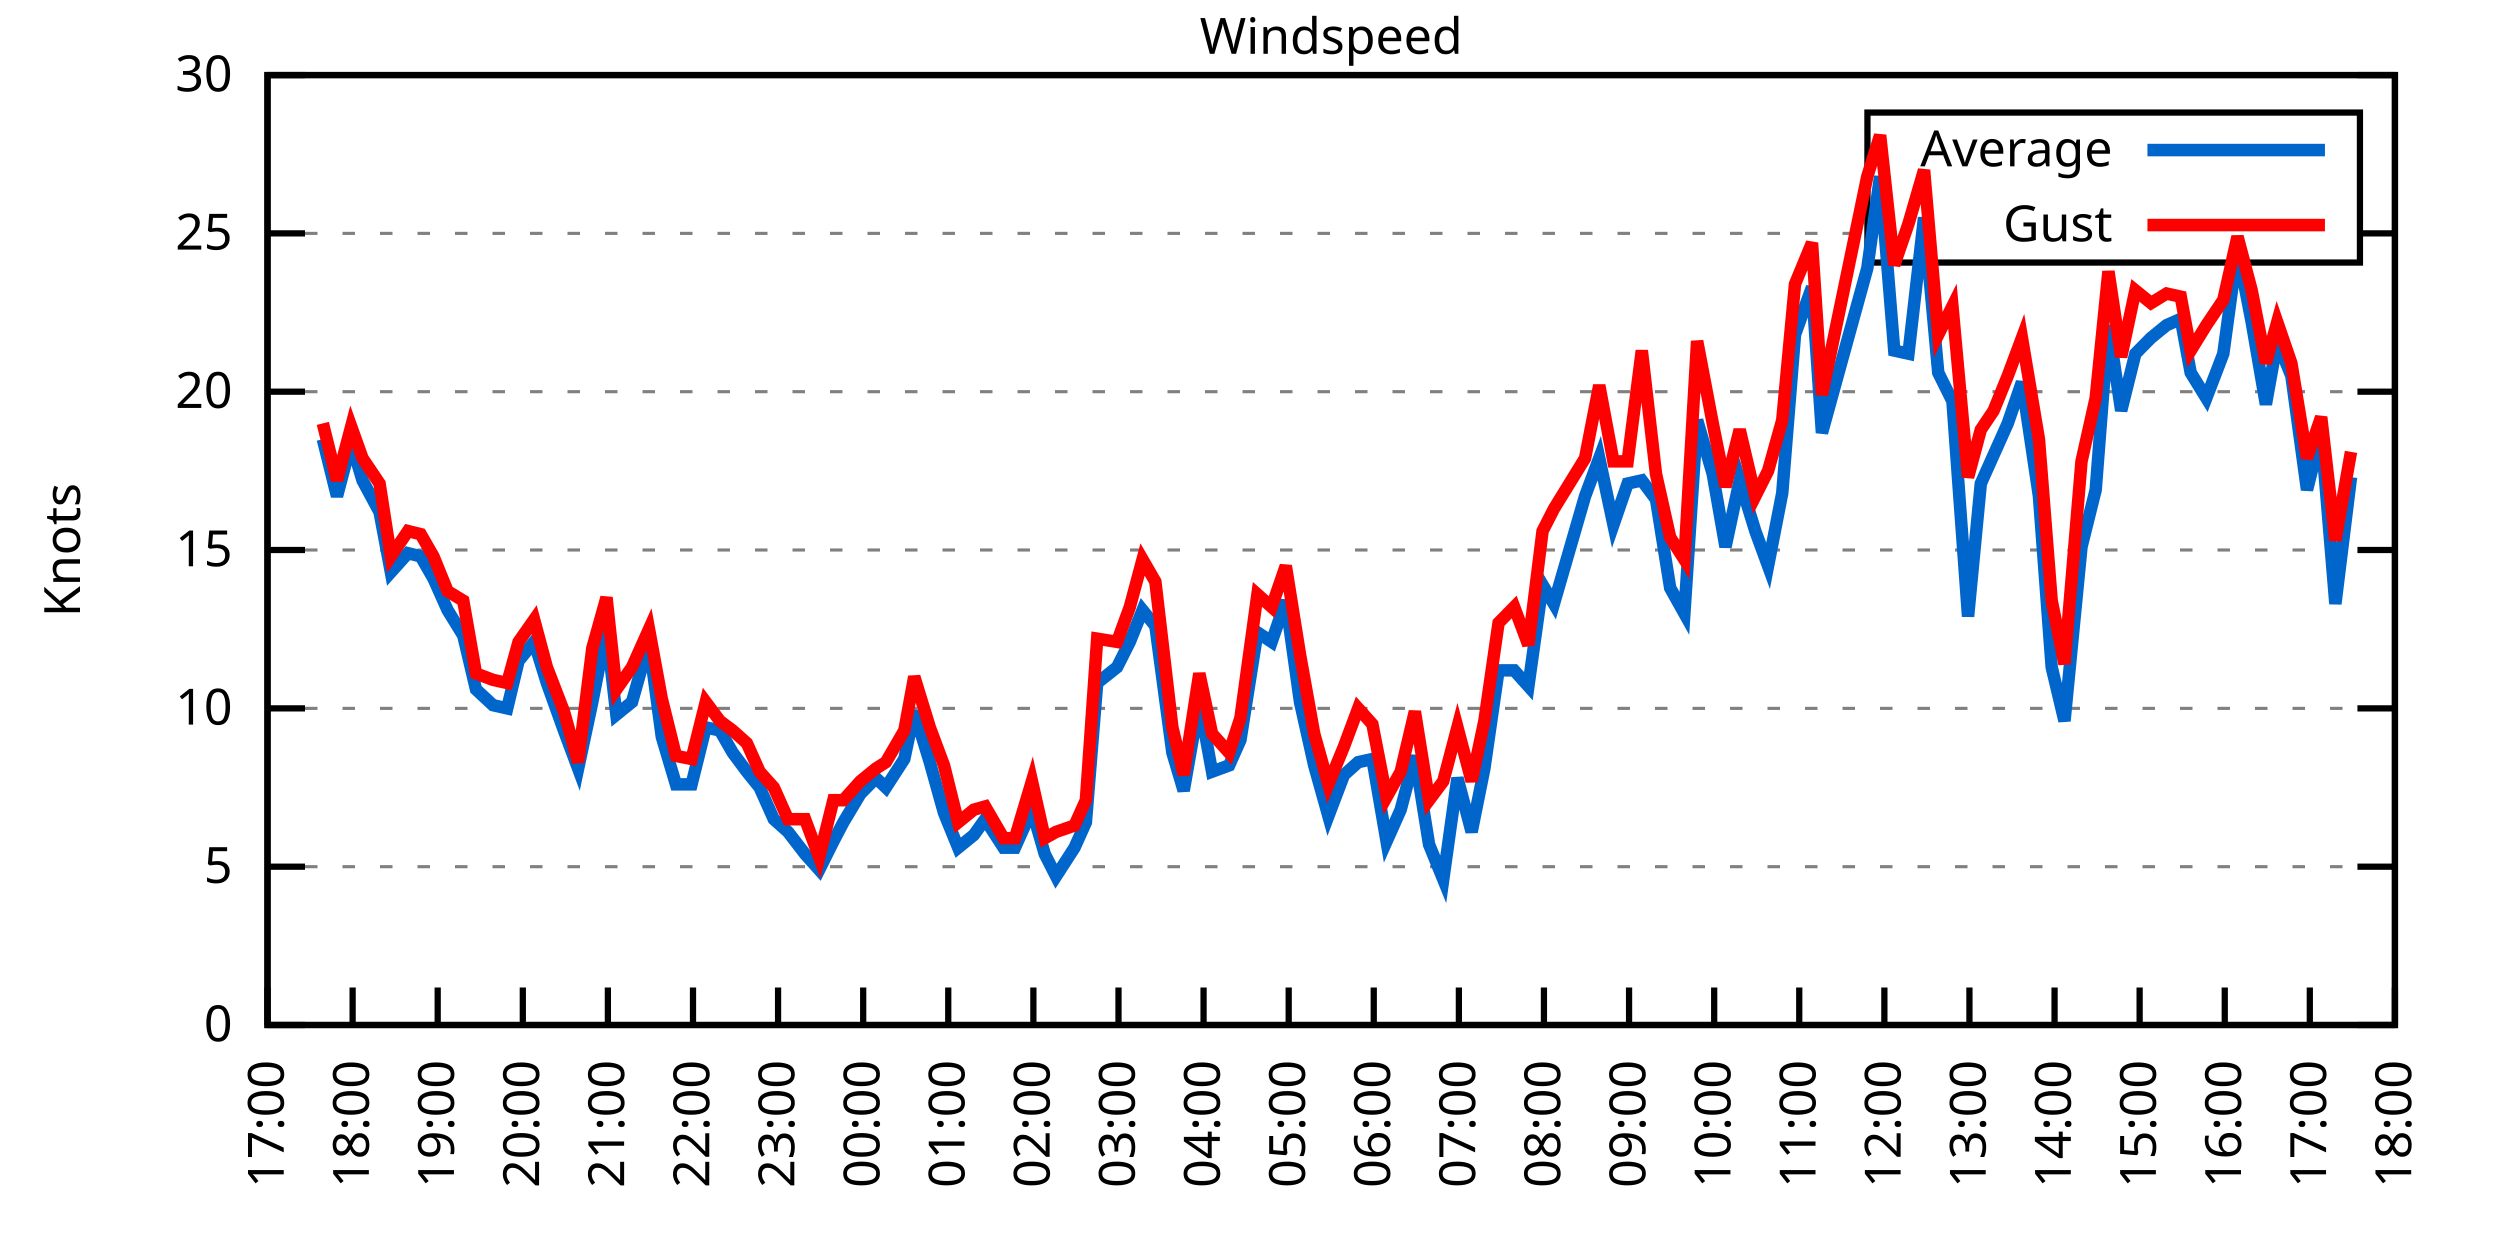
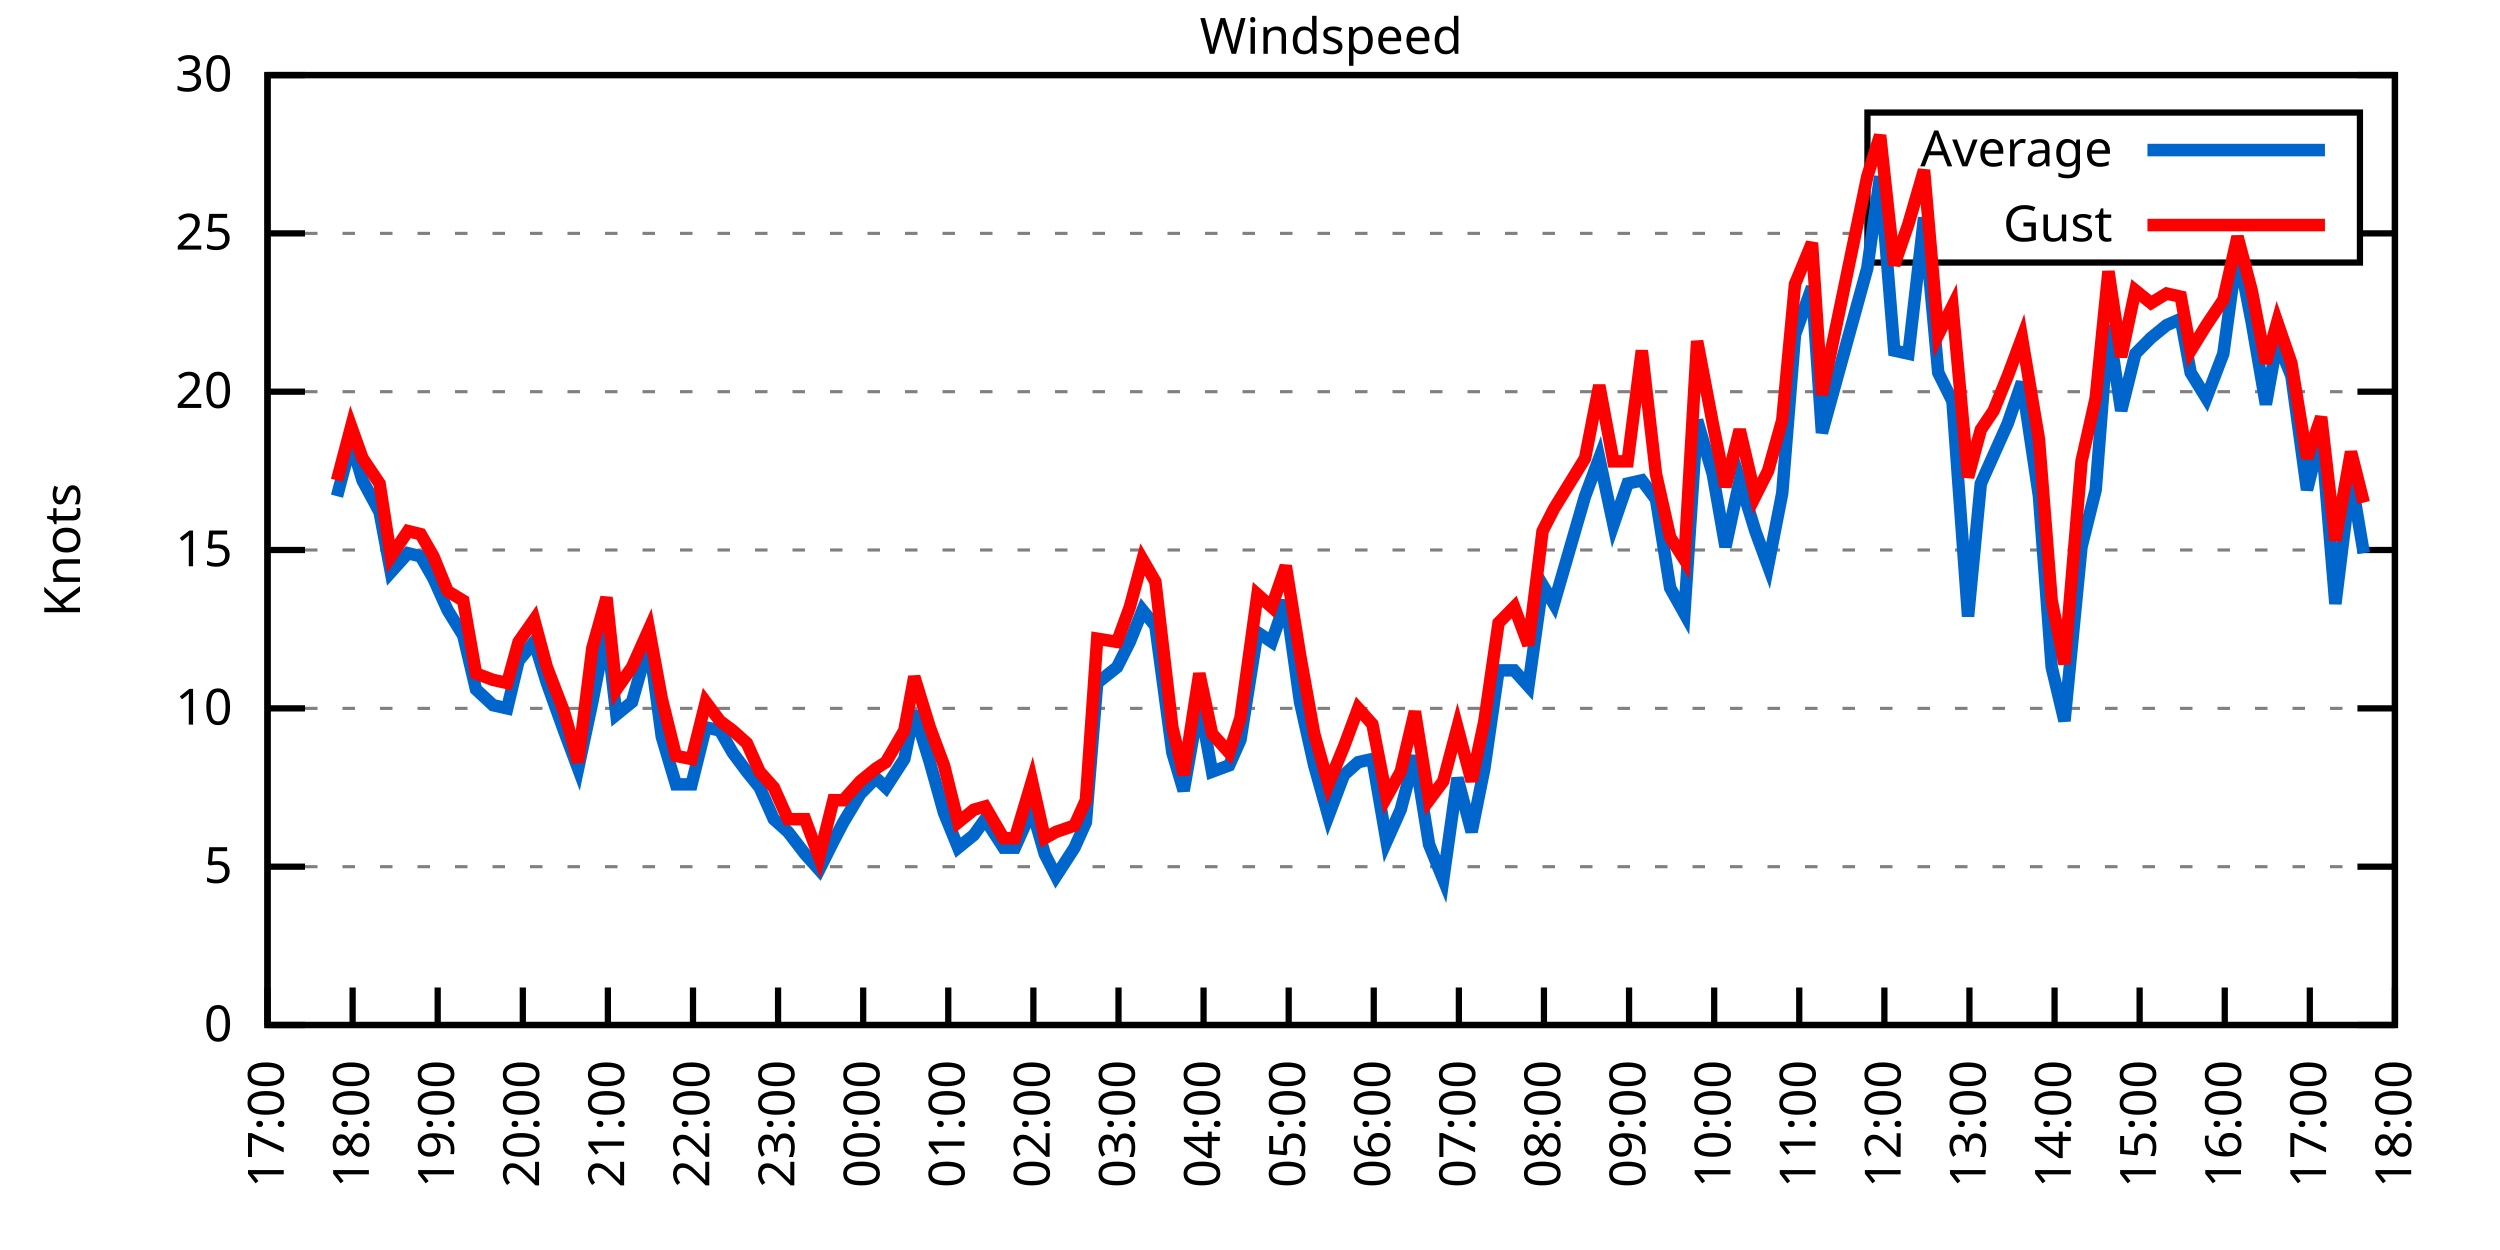
<svg xmlns="http://www.w3.org/2000/svg" xmlns:xlink="http://www.w3.org/1999/xlink" width="400" height="200" viewBox="0 0 400 200">
  <g id="gnuplot_canvas">
    <rect x="0" y="0" width="400" height="200" fill="none" />
    <defs>
      <circle id="gpDot" r="0.5" stroke-width="0.5" stroke="currentColor" />
      <path id="gpPt0" stroke-width="0.333" stroke="currentColor" d="M-1,0 h2 M0,-1 v2" />
      <path id="gpPt1" stroke-width="0.333" stroke="currentColor" d="M-1,-1 L1,1 M1,-1 L-1,1" />
      <path id="gpPt2" stroke-width="0.333" stroke="currentColor" d="M-1,0 L1,0 M0,-1 L0,1 M-1,-1 L1,1 M-1,1 L1,-1" />
      <rect id="gpPt3" stroke-width="0.333" stroke="currentColor" x="-1" y="-1" width="2" height="2" />
      <rect id="gpPt4" stroke-width="0.333" stroke="currentColor" fill="currentColor" x="-1" y="-1" width="2" height="2" />
      <circle id="gpPt5" stroke-width="0.333" stroke="currentColor" cx="0" cy="0" r="1" />
      <use xlink:href="#gpPt5" id="gpPt6" fill="currentColor" stroke="none" />
      <path id="gpPt7" stroke-width="0.333" stroke="currentColor" d="M0,-1.33 L-1.33,0.67 L1.33,0.67 z" />
      <use xlink:href="#gpPt7" id="gpPt8" fill="currentColor" stroke="none" />
      <use xlink:href="#gpPt7" id="gpPt9" stroke="currentColor" transform="rotate(180)" />
      <use xlink:href="#gpPt9" id="gpPt10" fill="currentColor" stroke="none" />
      <use xlink:href="#gpPt3" id="gpPt11" stroke="currentColor" transform="rotate(45)" />
      <use xlink:href="#gpPt11" id="gpPt12" fill="currentColor" stroke="none" />
      <path id="gpPt13" stroke-width="0.333" stroke="currentColor" d="M0,1.330 L1.265,0.411 L0.782,-1.067 L-0.782,-1.076 L-1.265,0.411 z" />
      <use xlink:href="#gpPt13" id="gpPt14" fill="currentColor" stroke="none" />
      <filter id="textbox" filterUnits="objectBoundingBox" x="0" y="0" height="1" width="1">
        <feFlood flood-color="white" flood-opacity="1" result="bgnd" />
        <feComposite in="SourceGraphic" in2="bgnd" operator="atop" />
      </filter>
      <filter id="greybox" filterUnits="objectBoundingBox" x="0" y="0" height="1" width="1">
        <feFlood flood-color="lightgrey" flood-opacity="1" result="grey" />
        <feComposite in="SourceGraphic" in2="grey" operator="atop" />
      </filter>
    </defs>
    <g fill="none" color="white" stroke="currentColor" stroke-width="1.00" stroke-linecap="butt" stroke-linejoin="miter">
</g>
    <g fill="none" color="black" stroke="currentColor" stroke-width="1.00" stroke-linecap="butt" stroke-linejoin="miter">
      <g stroke="none" shape-rendering="crispEdges">
        <polygon fill="rgb(255, 255, 255)" points="42.80,164.00 383.18,164.00 383.18,12.02 42.80,12.02 " />
      </g>
    </g>
    <g fill="none" color="black" stroke="currentColor" stroke-width="1.00" stroke-linecap="butt" stroke-linejoin="miter">
</g>
    <g fill="none" color="black" stroke="black" stroke-width="0.50" stroke-linecap="butt" stroke-linejoin="miter">
</g>
    <g fill="none" color="gray" stroke="currentColor" stroke-width="0.50" stroke-linecap="butt" stroke-linejoin="miter">
      <path stroke="gray" stroke-dasharray="2,4" class="gridline" d="M42.80,164.00 L383.19,164.00  " />
    </g>
    <g fill="none" color="gray" stroke="gray" stroke-width="1.00" stroke-linecap="butt" stroke-linejoin="miter">
</g>
    <g fill="none" color="black" stroke="currentColor" stroke-width="1.00" stroke-linecap="butt" stroke-linejoin="miter">
      <path stroke="black" d="M42.80,164.00 L48.80,164.00 M383.19,164.00 L377.19,164.00  " />
      <g transform="translate(37.20,166.60)" stroke="none" fill="black" font-family="Sans" font-size="8.00" text-anchor="end">
        <text>
          <tspan font-family="Sans"> 0</tspan>
        </text>
      </g>
    </g>
    <g fill="none" color="black" stroke="currentColor" stroke-width="1.00" stroke-linecap="butt" stroke-linejoin="miter">
</g>
    <g fill="none" color="black" stroke="black" stroke-width="0.50" stroke-linecap="butt" stroke-linejoin="miter">
</g>
    <g fill="none" color="gray" stroke="currentColor" stroke-width="0.50" stroke-linecap="butt" stroke-linejoin="miter">
      <path stroke="gray" stroke-dasharray="2,4" class="gridline" d="M42.80,138.67 L383.19,138.67  " />
    </g>
    <g fill="none" color="gray" stroke="gray" stroke-width="1.00" stroke-linecap="butt" stroke-linejoin="miter">
</g>
    <g fill="none" color="black" stroke="currentColor" stroke-width="1.00" stroke-linecap="butt" stroke-linejoin="miter">
      <path stroke="black" d="M42.80,138.67 L48.80,138.67 M383.19,138.67 L377.19,138.67  " />
      <g transform="translate(37.20,141.27)" stroke="none" fill="black" font-family="Sans" font-size="8.00" text-anchor="end">
        <text>
          <tspan font-family="Sans"> 5</tspan>
        </text>
      </g>
    </g>
    <g fill="none" color="black" stroke="currentColor" stroke-width="1.00" stroke-linecap="butt" stroke-linejoin="miter">
</g>
    <g fill="none" color="black" stroke="black" stroke-width="0.50" stroke-linecap="butt" stroke-linejoin="miter">
</g>
    <g fill="none" color="gray" stroke="currentColor" stroke-width="0.50" stroke-linecap="butt" stroke-linejoin="miter">
      <path stroke="gray" stroke-dasharray="2,4" class="gridline" d="M42.80,113.34 L383.19,113.34  " />
    </g>
    <g fill="none" color="gray" stroke="gray" stroke-width="1.00" stroke-linecap="butt" stroke-linejoin="miter">
</g>
    <g fill="none" color="black" stroke="currentColor" stroke-width="1.00" stroke-linecap="butt" stroke-linejoin="miter">
      <path stroke="black" d="M42.80,113.34 L48.80,113.34 M383.19,113.34 L377.19,113.34  " />
      <g transform="translate(37.20,115.94)" stroke="none" fill="black" font-family="Sans" font-size="8.00" text-anchor="end">
        <text>
          <tspan font-family="Sans"> 10</tspan>
        </text>
      </g>
    </g>
    <g fill="none" color="black" stroke="currentColor" stroke-width="1.00" stroke-linecap="butt" stroke-linejoin="miter">
</g>
    <g fill="none" color="black" stroke="black" stroke-width="0.50" stroke-linecap="butt" stroke-linejoin="miter">
</g>
    <g fill="none" color="gray" stroke="currentColor" stroke-width="0.50" stroke-linecap="butt" stroke-linejoin="miter">
      <path stroke="gray" stroke-dasharray="2,4" class="gridline" d="M42.80,88.00 L383.19,88.00  " />
    </g>
    <g fill="none" color="gray" stroke="gray" stroke-width="1.00" stroke-linecap="butt" stroke-linejoin="miter">
</g>
    <g fill="none" color="black" stroke="currentColor" stroke-width="1.00" stroke-linecap="butt" stroke-linejoin="miter">
      <path stroke="black" d="M42.80,88.00 L48.80,88.00 M383.19,88.00 L377.19,88.00  " />
      <g transform="translate(37.20,90.60)" stroke="none" fill="black" font-family="Sans" font-size="8.00" text-anchor="end">
        <text>
          <tspan font-family="Sans"> 15</tspan>
        </text>
      </g>
    </g>
    <g fill="none" color="black" stroke="currentColor" stroke-width="1.00" stroke-linecap="butt" stroke-linejoin="miter">
</g>
    <g fill="none" color="black" stroke="black" stroke-width="0.50" stroke-linecap="butt" stroke-linejoin="miter">
</g>
    <g fill="none" color="gray" stroke="currentColor" stroke-width="0.50" stroke-linecap="butt" stroke-linejoin="miter">
      <path stroke="gray" stroke-dasharray="2,4" class="gridline" d="M42.80,62.67 L383.19,62.67  " />
    </g>
    <g fill="none" color="gray" stroke="gray" stroke-width="1.00" stroke-linecap="butt" stroke-linejoin="miter">
</g>
    <g fill="none" color="black" stroke="currentColor" stroke-width="1.00" stroke-linecap="butt" stroke-linejoin="miter">
      <path stroke="black" d="M42.80,62.67 L48.80,62.67 M383.19,62.67 L377.19,62.67  " />
      <g transform="translate(37.20,65.27)" stroke="none" fill="black" font-family="Sans" font-size="8.00" text-anchor="end">
        <text>
          <tspan font-family="Sans"> 20</tspan>
        </text>
      </g>
    </g>
    <g fill="none" color="black" stroke="currentColor" stroke-width="1.00" stroke-linecap="butt" stroke-linejoin="miter">
</g>
    <g fill="none" color="black" stroke="black" stroke-width="0.50" stroke-linecap="butt" stroke-linejoin="miter">
</g>
    <g fill="none" color="gray" stroke="currentColor" stroke-width="0.50" stroke-linecap="butt" stroke-linejoin="miter">
      <path stroke="gray" stroke-dasharray="2,4" class="gridline" d="M42.80,37.34 L298.79,37.34 M377.59,37.34 L383.19,37.34  " />
    </g>
    <g fill="none" color="gray" stroke="gray" stroke-width="1.00" stroke-linecap="butt" stroke-linejoin="miter">
</g>
    <g fill="none" color="black" stroke="currentColor" stroke-width="1.00" stroke-linecap="butt" stroke-linejoin="miter">
      <path stroke="black" d="M42.80,37.34 L48.80,37.34 M383.19,37.34 L377.19,37.34  " />
      <g transform="translate(37.20,39.94)" stroke="none" fill="black" font-family="Sans" font-size="8.00" text-anchor="end">
        <text>
          <tspan font-family="Sans"> 25</tspan>
        </text>
      </g>
    </g>
    <g fill="none" color="black" stroke="currentColor" stroke-width="1.00" stroke-linecap="butt" stroke-linejoin="miter">
</g>
    <g fill="none" color="black" stroke="black" stroke-width="0.50" stroke-linecap="butt" stroke-linejoin="miter">
</g>
    <g fill="none" color="gray" stroke="currentColor" stroke-width="0.50" stroke-linecap="butt" stroke-linejoin="miter">
      <path stroke="gray" stroke-dasharray="2,4" class="gridline" d="M42.80,12.01 L383.19,12.01  " />
    </g>
    <g fill="none" color="gray" stroke="gray" stroke-width="1.00" stroke-linecap="butt" stroke-linejoin="miter">
</g>
    <g fill="none" color="black" stroke="currentColor" stroke-width="1.00" stroke-linecap="butt" stroke-linejoin="miter">
      <path stroke="black" d="M42.80,12.01 L48.80,12.01 M383.19,12.01 L377.19,12.01  " />
      <g transform="translate(37.20,14.61)" stroke="none" fill="black" font-family="Sans" font-size="8.00" text-anchor="end">
        <text>
          <tspan font-family="Sans"> 30</tspan>
        </text>
      </g>
    </g>
    <g fill="none" color="black" stroke="currentColor" stroke-width="1.00" stroke-linecap="butt" stroke-linejoin="miter">
      <path stroke="black" d="M42.80,164.00 L42.80,158.00  " />
      <g transform="translate(45.40,169.60) rotate(270.00)" stroke="none" fill="black" font-family="Sans" font-size="8.00" text-anchor="end">
        <text>
          <tspan font-family="Sans">17:00</tspan>
        </text>
      </g>
    </g>
    <g fill="none" color="black" stroke="currentColor" stroke-width="1.00" stroke-linecap="butt" stroke-linejoin="miter">
      <path stroke="black" d="M56.42,164.00 L56.42,158.00  " />
      <g transform="translate(59.02,169.60) rotate(270.00)" stroke="none" fill="black" font-family="Sans" font-size="8.00" text-anchor="end">
        <text>
          <tspan font-family="Sans">18:00</tspan>
        </text>
      </g>
    </g>
    <g fill="none" color="black" stroke="currentColor" stroke-width="1.00" stroke-linecap="butt" stroke-linejoin="miter">
      <path stroke="black" d="M70.03,164.00 L70.03,158.00  " />
      <g transform="translate(72.63,169.60) rotate(270.00)" stroke="none" fill="black" font-family="Sans" font-size="8.00" text-anchor="end">
        <text>
          <tspan font-family="Sans">19:00</tspan>
        </text>
      </g>
    </g>
    <g fill="none" color="black" stroke="currentColor" stroke-width="1.00" stroke-linecap="butt" stroke-linejoin="miter">
      <path stroke="black" d="M83.65,164.00 L83.65,158.00  " />
      <g transform="translate(86.25,169.60) rotate(270.00)" stroke="none" fill="black" font-family="Sans" font-size="8.00" text-anchor="end">
        <text>
          <tspan font-family="Sans">20:00</tspan>
        </text>
      </g>
    </g>
    <g fill="none" color="black" stroke="currentColor" stroke-width="1.00" stroke-linecap="butt" stroke-linejoin="miter">
      <path stroke="black" d="M97.26,164.00 L97.26,158.00  " />
      <g transform="translate(99.86,169.60) rotate(270.00)" stroke="none" fill="black" font-family="Sans" font-size="8.00" text-anchor="end">
        <text>
          <tspan font-family="Sans">21:00</tspan>
        </text>
      </g>
    </g>
    <g fill="none" color="black" stroke="currentColor" stroke-width="1.00" stroke-linecap="butt" stroke-linejoin="miter">
      <path stroke="black" d="M110.88,164.00 L110.88,158.00  " />
      <g transform="translate(113.48,169.60) rotate(270.00)" stroke="none" fill="black" font-family="Sans" font-size="8.00" text-anchor="end">
        <text>
          <tspan font-family="Sans">22:00</tspan>
        </text>
      </g>
    </g>
    <g fill="none" color="black" stroke="currentColor" stroke-width="1.00" stroke-linecap="butt" stroke-linejoin="miter">
      <path stroke="black" d="M124.49,164.00 L124.49,158.00  " />
      <g transform="translate(127.09,169.60) rotate(270.00)" stroke="none" fill="black" font-family="Sans" font-size="8.00" text-anchor="end">
        <text>
          <tspan font-family="Sans">23:00</tspan>
        </text>
      </g>
    </g>
    <g fill="none" color="black" stroke="currentColor" stroke-width="1.00" stroke-linecap="butt" stroke-linejoin="miter">
      <path stroke="black" d="M138.11,164.00 L138.11,158.00  " />
      <g transform="translate(140.71,169.60) rotate(270.00)" stroke="none" fill="black" font-family="Sans" font-size="8.00" text-anchor="end">
        <text>
          <tspan font-family="Sans">00:00</tspan>
        </text>
      </g>
    </g>
    <g fill="none" color="black" stroke="currentColor" stroke-width="1.00" stroke-linecap="butt" stroke-linejoin="miter">
      <path stroke="black" d="M151.72,164.00 L151.72,158.00  " />
      <g transform="translate(154.32,169.60) rotate(270.00)" stroke="none" fill="black" font-family="Sans" font-size="8.00" text-anchor="end">
        <text>
          <tspan font-family="Sans">01:00</tspan>
        </text>
      </g>
    </g>
    <g fill="none" color="black" stroke="currentColor" stroke-width="1.00" stroke-linecap="butt" stroke-linejoin="miter">
      <path stroke="black" d="M165.34,164.00 L165.34,158.00  " />
      <g transform="translate(167.94,169.60) rotate(270.00)" stroke="none" fill="black" font-family="Sans" font-size="8.00" text-anchor="end">
        <text>
          <tspan font-family="Sans">02:00</tspan>
        </text>
      </g>
    </g>
    <g fill="none" color="black" stroke="currentColor" stroke-width="1.00" stroke-linecap="butt" stroke-linejoin="miter">
      <path stroke="black" d="M178.96,164.00 L178.96,158.00  " />
      <g transform="translate(181.56,169.60) rotate(270.00)" stroke="none" fill="black" font-family="Sans" font-size="8.00" text-anchor="end">
        <text>
          <tspan font-family="Sans">03:00</tspan>
        </text>
      </g>
    </g>
    <g fill="none" color="black" stroke="currentColor" stroke-width="1.00" stroke-linecap="butt" stroke-linejoin="miter">
      <path stroke="black" d="M192.57,164.00 L192.57,158.00  " />
      <g transform="translate(195.17,169.60) rotate(270.00)" stroke="none" fill="black" font-family="Sans" font-size="8.00" text-anchor="end">
        <text>
          <tspan font-family="Sans">04:00</tspan>
        </text>
      </g>
    </g>
    <g fill="none" color="black" stroke="currentColor" stroke-width="1.00" stroke-linecap="butt" stroke-linejoin="miter">
      <path stroke="black" d="M206.19,164.00 L206.19,158.00  " />
      <g transform="translate(208.79,169.60) rotate(270.00)" stroke="none" fill="black" font-family="Sans" font-size="8.00" text-anchor="end">
        <text>
          <tspan font-family="Sans">05:00</tspan>
        </text>
      </g>
    </g>
    <g fill="none" color="black" stroke="currentColor" stroke-width="1.00" stroke-linecap="butt" stroke-linejoin="miter">
      <path stroke="black" d="M219.80,164.00 L219.80,158.00  " />
      <g transform="translate(222.40,169.60) rotate(270.00)" stroke="none" fill="black" font-family="Sans" font-size="8.00" text-anchor="end">
        <text>
          <tspan font-family="Sans">06:00</tspan>
        </text>
      </g>
    </g>
    <g fill="none" color="black" stroke="currentColor" stroke-width="1.00" stroke-linecap="butt" stroke-linejoin="miter">
      <path stroke="black" d="M233.42,164.00 L233.42,158.00  " />
      <g transform="translate(236.02,169.60) rotate(270.00)" stroke="none" fill="black" font-family="Sans" font-size="8.00" text-anchor="end">
        <text>
          <tspan font-family="Sans">07:00</tspan>
        </text>
      </g>
    </g>
    <g fill="none" color="black" stroke="currentColor" stroke-width="1.00" stroke-linecap="butt" stroke-linejoin="miter">
      <path stroke="black" d="M247.03,164.00 L247.03,158.00  " />
      <g transform="translate(249.63,169.60) rotate(270.00)" stroke="none" fill="black" font-family="Sans" font-size="8.00" text-anchor="end">
        <text>
          <tspan font-family="Sans">08:00</tspan>
        </text>
      </g>
    </g>
    <g fill="none" color="black" stroke="currentColor" stroke-width="1.00" stroke-linecap="butt" stroke-linejoin="miter">
      <path stroke="black" d="M260.65,164.00 L260.65,158.00  " />
      <g transform="translate(263.25,169.60) rotate(270.00)" stroke="none" fill="black" font-family="Sans" font-size="8.00" text-anchor="end">
        <text>
          <tspan font-family="Sans">09:00</tspan>
        </text>
      </g>
    </g>
    <g fill="none" color="black" stroke="currentColor" stroke-width="1.00" stroke-linecap="butt" stroke-linejoin="miter">
      <path stroke="black" d="M274.27,164.00 L274.27,158.00  " />
      <g transform="translate(276.87,169.60) rotate(270.00)" stroke="none" fill="black" font-family="Sans" font-size="8.00" text-anchor="end">
        <text>
          <tspan font-family="Sans">10:00</tspan>
        </text>
      </g>
    </g>
    <g fill="none" color="black" stroke="currentColor" stroke-width="1.00" stroke-linecap="butt" stroke-linejoin="miter">
      <path stroke="black" d="M287.88,164.00 L287.88,158.00  " />
      <g transform="translate(290.48,169.60) rotate(270.00)" stroke="none" fill="black" font-family="Sans" font-size="8.00" text-anchor="end">
        <text>
          <tspan font-family="Sans">11:00</tspan>
        </text>
      </g>
    </g>
    <g fill="none" color="black" stroke="currentColor" stroke-width="1.00" stroke-linecap="butt" stroke-linejoin="miter">
      <path stroke="black" d="M301.50,164.00 L301.50,158.00  " />
      <g transform="translate(304.10,169.60) rotate(270.00)" stroke="none" fill="black" font-family="Sans" font-size="8.00" text-anchor="end">
        <text>
          <tspan font-family="Sans">12:00</tspan>
        </text>
      </g>
    </g>
    <g fill="none" color="black" stroke="currentColor" stroke-width="1.00" stroke-linecap="butt" stroke-linejoin="miter">
      <path stroke="black" d="M315.11,164.00 L315.11,158.00  " />
      <g transform="translate(317.71,169.60) rotate(270.00)" stroke="none" fill="black" font-family="Sans" font-size="8.00" text-anchor="end">
        <text>
          <tspan font-family="Sans">13:00</tspan>
        </text>
      </g>
    </g>
    <g fill="none" color="black" stroke="currentColor" stroke-width="1.00" stroke-linecap="butt" stroke-linejoin="miter">
      <path stroke="black" d="M328.73,164.00 L328.73,158.00  " />
      <g transform="translate(331.33,169.60) rotate(270.00)" stroke="none" fill="black" font-family="Sans" font-size="8.00" text-anchor="end">
        <text>
          <tspan font-family="Sans">14:00</tspan>
        </text>
      </g>
    </g>
    <g fill="none" color="black" stroke="currentColor" stroke-width="1.00" stroke-linecap="butt" stroke-linejoin="miter">
      <path stroke="black" d="M342.34,164.00 L342.34,158.00  " />
      <g transform="translate(344.94,169.60) rotate(270.00)" stroke="none" fill="black" font-family="Sans" font-size="8.00" text-anchor="end">
        <text>
          <tspan font-family="Sans">15:00</tspan>
        </text>
      </g>
    </g>
    <g fill="none" color="black" stroke="currentColor" stroke-width="1.00" stroke-linecap="butt" stroke-linejoin="miter">
      <path stroke="black" d="M355.96,164.00 L355.96,158.00  " />
      <g transform="translate(358.56,169.60) rotate(270.00)" stroke="none" fill="black" font-family="Sans" font-size="8.00" text-anchor="end">
        <text>
          <tspan font-family="Sans">16:00</tspan>
        </text>
      </g>
    </g>
    <g fill="none" color="black" stroke="currentColor" stroke-width="1.00" stroke-linecap="butt" stroke-linejoin="miter">
      <path stroke="black" d="M369.57,164.00 L369.57,158.00  " />
      <g transform="translate(372.17,169.60) rotate(270.00)" stroke="none" fill="black" font-family="Sans" font-size="8.00" text-anchor="end">
        <text>
          <tspan font-family="Sans">17:00</tspan>
        </text>
      </g>
    </g>
    <g fill="none" color="black" stroke="currentColor" stroke-width="1.00" stroke-linecap="butt" stroke-linejoin="miter">
      <path stroke="black" d="M383.19,164.00 L383.19,158.00  " />
      <g transform="translate(385.79,169.60) rotate(270.00)" stroke="none" fill="black" font-family="Sans" font-size="8.00" text-anchor="end">
        <text>
          <tspan font-family="Sans">18:00</tspan>
        </text>
      </g>
    </g>
    <g fill="none" color="black" stroke="currentColor" stroke-width="1.00" stroke-linecap="butt" stroke-linejoin="miter">
</g>
    <g fill="none" color="black" stroke="currentColor" stroke-width="1.00" stroke-linecap="butt" stroke-linejoin="miter">
      <path stroke="black" d="M42.80,12.01 L42.80,164.00 L383.19,164.00 L383.19,12.01 L42.80,12.01 Z  " />
    </g>
    <g fill="none" color="black" stroke="currentColor" stroke-width="1.00" stroke-linecap="butt" stroke-linejoin="miter">
</g>
    <g fill="none" color="black" stroke="currentColor" stroke-width="1.00" stroke-linecap="butt" stroke-linejoin="miter">
      <path stroke="black" d="M298.79,42.01 L298.79,18.01 L377.59,18.01 L377.59,42.01 L298.79,42.01 Z  " />
    </g>
    <g id="Windspeed_plot_1">
      <g fill="none" color="white" stroke="black" stroke-width="2.00" stroke-linecap="butt" stroke-linejoin="miter">
</g>
      <g fill="none" color="black" stroke="currentColor" stroke-width="2.00" stroke-linecap="butt" stroke-linejoin="miter">
        <g transform="translate(337.99,26.61)" stroke="none" fill="black" font-family="Sans" font-size="8.00" text-anchor="end">
          <text>
            <tspan font-family="Sans">Average</tspan>
          </text>
        </g>
      </g>
      <g fill="none" color="black" stroke="currentColor" stroke-width="2.00" stroke-linecap="butt" stroke-linejoin="miter">
-         <path stroke="rgb(  0, 102, 204)" d="M343.59,24.01 L371.99,24.01 M51.65,70.27 L53.92,79.39 L56.19,70.78 L58.00,76.86 L60.73,81.93 L62.54,91.55   L65.27,88.51 L67.31,89.02 L69.35,92.56 L71.62,97.63 L74.12,101.68 L76.16,110.30 L78.88,112.83 L81.15,113.34   L82.97,105.74 L85.46,102.70 L87.50,109.28 L90.23,116.88 L92.50,122.96 L94.77,112.32 L97.04,100.67 L98.62,114.35   L101.12,112.32 L103.84,102.70 L105.89,117.90 L108.15,125.50 L110.65,125.50 L112.92,116.38 L115.19,116.88 L117.23,120.43   L119.50,123.47 L121.54,126.00 L123.81,131.07 L126.08,133.10 L128.81,136.64 L131.07,139.17 L133.34,134.62 L134.93,131.58   L137.66,127.02 L140.15,124.48 L141.74,126.00 L144.69,121.44 L146.28,113.84 L148.77,121.95 L151.04,130.06 L153.31,135.63   L155.81,133.60 L157.62,131.07 L160.57,135.63 L162.39,135.63 L165.11,129.55 L167.16,136.64 L168.97,140.19 L171.92,135.63   L173.74,131.58 L175.55,109.28 L178.73,106.75 L180.77,102.70 L182.81,97.63 L184.86,100.16 L187.58,120.43 L189.39,126.51   L191.89,112.32 L193.93,123.47 L196.66,122.46 L198.47,118.40 L201.19,101.18 L203.46,102.70 L205.73,96.11 L208.00,112.32   L210.27,122.46 L212.54,130.56 L215.04,123.98 L217.31,121.95 L219.58,121.44 L221.85,134.62 L224.11,129.55 L226.38,120.94   L228.65,135.12 L230.92,140.69 L233.19,124.48 L235.46,133.10 L237.50,122.96 L239.77,107.26 L242.27,107.26 L244.54,109.79   L246.81,93.58 L248.62,96.62 L253.61,79.39 L255.88,73.31 L258.15,83.95 L260.42,77.37 L262.69,76.86 L264.96,79.90   L267.23,94.08 L269.50,98.14 L271.54,67.23 L274.04,75.85 L276.08,87.50 L278.35,76.86 L280.85,84.97 L282.89,90.54   L285.16,78.89 L287.20,53.55 L289.92,45.95 L291.51,69.26 L298.77,42.91 L300.82,28.22 L303.08,56.09 L305.35,56.59   L307.85,34.81 L310.12,59.63 L312.39,64.19 L314.89,98.64 L316.93,77.37 L318.97,72.81 L321.24,67.74 L323.51,61.15   L326.23,79.39 L328.27,106.75 L330.32,115.36 L333.04,87.50 L335.31,78.38 L337.35,52.03 L339.39,65.71 L341.66,56.59   L344.16,54.06 L346.65,52.03 L348.92,51.02 L350.51,59.63 L353.01,63.69 L355.73,56.59 L358.00,39.87 L360.27,51.53   L362.54,64.70 L364.36,54.57 L366.62,60.14 L369.12,78.38 L371.39,69.26 L373.66,96.62 L376.16,76.35  " />
+         <path stroke="rgb(  0, 102, 204)" d="M343.59,24.01 L371.99,24.01 M53.92,79.39 L56.19,70.78 L58.00,76.86 L60.73,81.93 L62.54,91.55 L65.27,88.51   L67.31,89.02 L69.35,92.56 L71.62,97.63 L74.12,101.68 L76.16,110.30 L78.88,112.83 L81.15,113.34 L82.97,105.74   L85.46,102.70 L87.50,109.28 L90.23,116.88 L92.50,122.96 L94.77,112.32 L97.04,100.67 L98.62,114.35 L101.12,112.32   L103.84,102.70 L105.89,117.90 L108.15,125.50 L110.65,125.50 L112.92,116.38 L115.19,116.88 L117.23,120.43 L119.50,123.47   L121.54,126.00 L123.81,131.07 L126.08,133.10 L128.81,136.64 L131.07,139.17 L133.34,134.62 L134.93,131.58 L137.66,127.02   L140.15,124.48 L141.74,126.00 L144.69,121.44 L146.28,113.84 L148.77,121.95 L151.04,130.06 L153.31,135.63 L155.81,133.60   L157.62,131.07 L160.57,135.63 L162.39,135.63 L165.11,129.55 L167.16,136.64 L168.97,140.19 L171.92,135.63 L173.74,131.58   L175.55,109.28 L178.73,106.75 L180.77,102.70 L182.81,97.63 L184.86,100.16 L187.58,120.43 L189.39,126.51 L191.89,112.32   L193.93,123.47 L196.66,122.46 L198.47,118.40 L201.19,101.18 L203.46,102.70 L205.73,96.11 L208.00,112.32 L210.27,122.46   L212.54,130.56 L215.04,123.98 L217.31,121.95 L219.58,121.44 L221.85,134.62 L224.11,129.55 L226.38,120.94 L228.65,135.12   L230.92,140.69 L233.19,124.48 L235.46,133.10 L237.50,122.96 L239.77,107.26 L242.27,107.26 L244.54,109.79 L246.81,93.58   L248.62,96.62 L253.61,79.39 L255.88,73.31 L258.15,83.95 L260.42,77.37 L262.69,76.86 L264.96,79.90 L267.23,94.08   L269.50,98.14 L271.54,67.23 L274.04,75.85 L276.08,87.50 L278.35,76.86 L280.85,84.97 L282.89,90.54 L285.16,78.89   L287.20,53.55 L289.92,45.95 L291.51,69.26 L298.77,42.91 L300.82,28.22 L303.08,56.09 L305.35,56.59 L307.85,34.81   L310.12,59.63 L312.39,64.19 L314.89,98.64 L316.93,77.37 L318.97,72.81 L321.24,67.74 L323.51,61.15 L326.23,79.39   L328.27,106.75 L330.32,115.36 L333.04,87.50 L335.31,78.38 L337.35,52.03 L339.39,65.71 L341.66,56.59 L344.16,54.06   L346.65,52.03 L348.92,51.02 L350.51,59.63 L353.01,63.69 L355.73,56.59 L358.00,39.87 L360.27,51.53 L362.54,64.70   L364.36,54.57 L366.62,60.14 L369.12,78.38 L371.39,69.26 L373.66,96.62 L376.16,76.35 L378.20,88.51  " />
      </g>
    </g>
    <g id="Windspeed_plot_2">
      <g fill="none" color="black" stroke="currentColor" stroke-width="2.00" stroke-linecap="butt" stroke-linejoin="miter">
        <g transform="translate(337.99,38.61)" stroke="none" fill="black" font-family="Sans" font-size="8.00" text-anchor="end">
          <text>
            <tspan font-family="Sans">Gust</tspan>
          </text>
        </g>
      </g>
      <g fill="none" color="black" stroke="currentColor" stroke-width="2.00" stroke-linecap="butt" stroke-linejoin="miter">
-         <path stroke="rgb(255,   0,   0)" d="M343.59,36.01 L371.99,36.01 M51.65,67.74 L53.92,76.86 L56.19,68.25 L58.00,73.31 L60.73,77.37 L62.54,89.02   L65.27,84.97 L67.31,85.47 L69.35,89.02 L71.62,94.59 L74.12,96.11 L76.16,107.76 L78.88,108.78 L81.15,109.28   L82.97,102.70 L85.46,99.15 L87.50,106.75 L90.23,113.84 L92.50,121.95 L94.77,103.71 L97.04,95.60 L98.62,110.30   L101.12,106.75 L103.84,100.67 L105.89,111.82 L108.15,120.94 L110.65,121.44 L112.92,112.32 L115.19,115.36 L117.23,116.88   L119.50,118.91 L121.54,123.47 L123.81,126.00 L126.08,131.07 L128.81,131.07 L131.07,137.15 L133.34,128.03 L134.93,128.03   L137.66,124.99 L140.15,122.96 L141.74,121.95 L144.69,116.88 L146.28,108.27 L148.77,116.38 L151.04,122.46 L153.31,131.58   L155.81,129.55 L157.62,129.04 L160.57,134.11 L162.39,134.11 L165.11,124.99 L167.16,134.11 L168.97,133.10 L171.92,132.08   L173.74,128.03 L175.55,102.19 L178.73,102.70 L180.77,97.12 L182.81,89.52 L184.86,93.07 L187.58,116.38 L189.39,123.98   L191.89,107.76 L193.93,117.39 L196.66,120.43 L198.47,114.86 L201.19,95.10 L203.46,97.12 L205.73,90.54 L208.00,104.72   L210.27,117.39 L212.54,125.50 L215.04,119.42 L217.31,113.34 L219.58,115.87 L221.85,127.52 L224.11,123.47 L226.38,113.84   L228.65,128.03 L230.92,124.99 L233.19,116.38 L235.46,124.99 L237.50,115.36 L239.77,99.66 L242.27,97.12 L244.54,103.20   L246.81,84.97 L248.62,81.42 L253.61,73.31 L255.88,61.66 L258.15,73.82 L260.42,73.82 L262.69,56.09 L264.96,75.85   L267.23,85.98 L269.50,89.52 L271.54,54.57 L274.04,67.74 L276.08,77.87 L278.35,68.75 L280.85,79.39 L282.89,75.34   L285.16,67.23 L287.20,45.45 L289.92,38.86 L291.51,63.18 L298.77,28.22 L300.82,21.64 L303.08,42.41 L305.35,35.82   L307.85,27.21 L310.12,53.55 L312.39,48.99 L314.89,76.35 L316.93,68.75 L318.97,65.71 L321.24,60.14 L323.51,54.06   L326.23,70.27 L328.27,96.11 L330.32,106.24 L333.04,73.82 L335.31,63.69 L337.35,43.42 L339.39,57.10 L341.66,46.46   L344.16,48.49 L346.65,46.97 L348.92,47.47 L350.51,56.09 L353.01,52.03 L355.73,47.98 L358.00,37.85 L360.27,46.46   L362.54,58.11 L364.36,51.53 L366.62,58.11 L369.12,73.31 L371.39,66.73 L373.66,86.49 L376.16,72.30  " />
+         <path stroke="rgb(255,   0,   0)" d="M343.59,36.01 L371.99,36.01 M53.92,76.86 L56.19,68.25 L58.00,73.31 L60.73,77.37 L62.54,89.02 L65.27,84.97   L67.31,85.47 L69.35,89.02 L71.62,94.59 L74.12,96.11 L76.16,107.76 L78.88,108.78 L81.15,109.28 L82.97,102.70   L85.46,99.15 L87.50,106.75 L90.23,113.84 L92.50,121.95 L94.77,103.71 L97.04,95.60 L98.62,110.30 L101.12,106.75   L103.84,100.67 L105.89,111.82 L108.15,120.94 L110.65,121.44 L112.92,112.32 L115.19,115.36 L117.23,116.88 L119.50,118.91   L121.54,123.47 L123.81,126.00 L126.08,131.07 L128.81,131.07 L131.07,137.15 L133.34,128.03 L134.93,128.03 L137.66,124.99   L140.15,122.96 L141.74,121.95 L144.69,116.88 L146.28,108.27 L148.77,116.38 L151.04,122.46 L153.31,131.58 L155.81,129.55   L157.62,129.04 L160.57,134.11 L162.39,134.11 L165.11,124.99 L167.16,134.11 L168.97,133.10 L171.92,132.08 L173.74,128.03   L175.55,102.19 L178.73,102.70 L180.77,97.12 L182.81,89.52 L184.86,93.07 L187.58,116.38 L189.39,123.98 L191.89,107.76   L193.93,117.39 L196.66,120.43 L198.47,114.86 L201.19,95.10 L203.46,97.12 L205.73,90.54 L208.00,104.72 L210.27,117.39   L212.54,125.50 L215.04,119.42 L217.31,113.34 L219.58,115.87 L221.85,127.52 L224.11,123.47 L226.38,113.84 L228.65,128.03   L230.92,124.99 L233.19,116.38 L235.46,124.99 L237.50,115.36 L239.77,99.66 L242.27,97.12 L244.54,103.20 L246.81,84.97   L248.62,81.42 L253.61,73.31 L255.88,61.66 L258.15,73.82 L260.42,73.82 L262.69,56.09 L264.96,75.85 L267.23,85.98   L269.50,89.52 L271.54,54.57 L274.04,67.74 L276.08,77.87 L278.35,68.75 L280.85,79.39 L282.89,75.34 L285.16,67.23   L287.20,45.45 L289.92,38.86 L291.51,63.18 L298.77,28.22 L300.82,21.64 L303.08,42.41 L305.35,35.82 L307.85,27.21   L310.12,53.55 L312.39,48.99 L314.89,76.35 L316.93,68.75 L318.97,65.71 L321.24,60.14 L323.51,54.06 L326.23,70.27   L328.27,96.11 L330.32,106.24 L333.04,73.82 L335.31,63.69 L337.35,43.42 L339.39,57.10 L341.66,46.46 L344.16,48.49   L346.65,46.97 L348.92,47.47 L350.51,56.09 L353.01,52.03 L355.73,47.98 L358.00,37.85 L360.27,46.46 L362.54,58.11   L364.36,51.53 L366.62,58.11 L369.12,73.31 L371.39,66.73 L373.66,86.49 L376.16,72.30 L378.20,80.41  " />
      </g>
    </g>
    <g fill="none" color="black" stroke="currentColor" stroke-width="2.00" stroke-linecap="butt" stroke-linejoin="miter">
</g>
    <g fill="none" color="black" stroke="black" stroke-width="1.00" stroke-linecap="butt" stroke-linejoin="miter">
</g>
    <g fill="none" color="black" stroke="currentColor" stroke-width="1.00" stroke-linecap="butt" stroke-linejoin="miter">
      <path stroke="black" d="M42.80,12.01 L42.80,164.00 L383.19,164.00 L383.19,12.01 L42.80,12.01 Z  " />
      <g transform="translate(12.80,88.01) rotate(270.00)" stroke="none" fill="black" font-family="Sans" font-size="8.00" text-anchor="middle">
        <text>
          <tspan font-family="Sans">Knots</tspan>
        </text>
      </g>
    </g>
    <g fill="none" color="black" stroke="currentColor" stroke-width="1.00" stroke-linecap="butt" stroke-linejoin="miter">
</g>
    <g fill="none" color="black" stroke="currentColor" stroke-width="1.00" stroke-linecap="butt" stroke-linejoin="miter">
      <g transform="translate(212.99,8.61)" stroke="none" fill="black" font-family="Sans" font-size="8.00" text-anchor="middle">
        <text>
          <tspan font-family="Sans">Windspeed</tspan>
        </text>
      </g>
    </g>
    <g fill="none" color="black" stroke="currentColor" stroke-width="1.00" stroke-linecap="butt" stroke-linejoin="miter">
</g>
  </g>
</svg>
